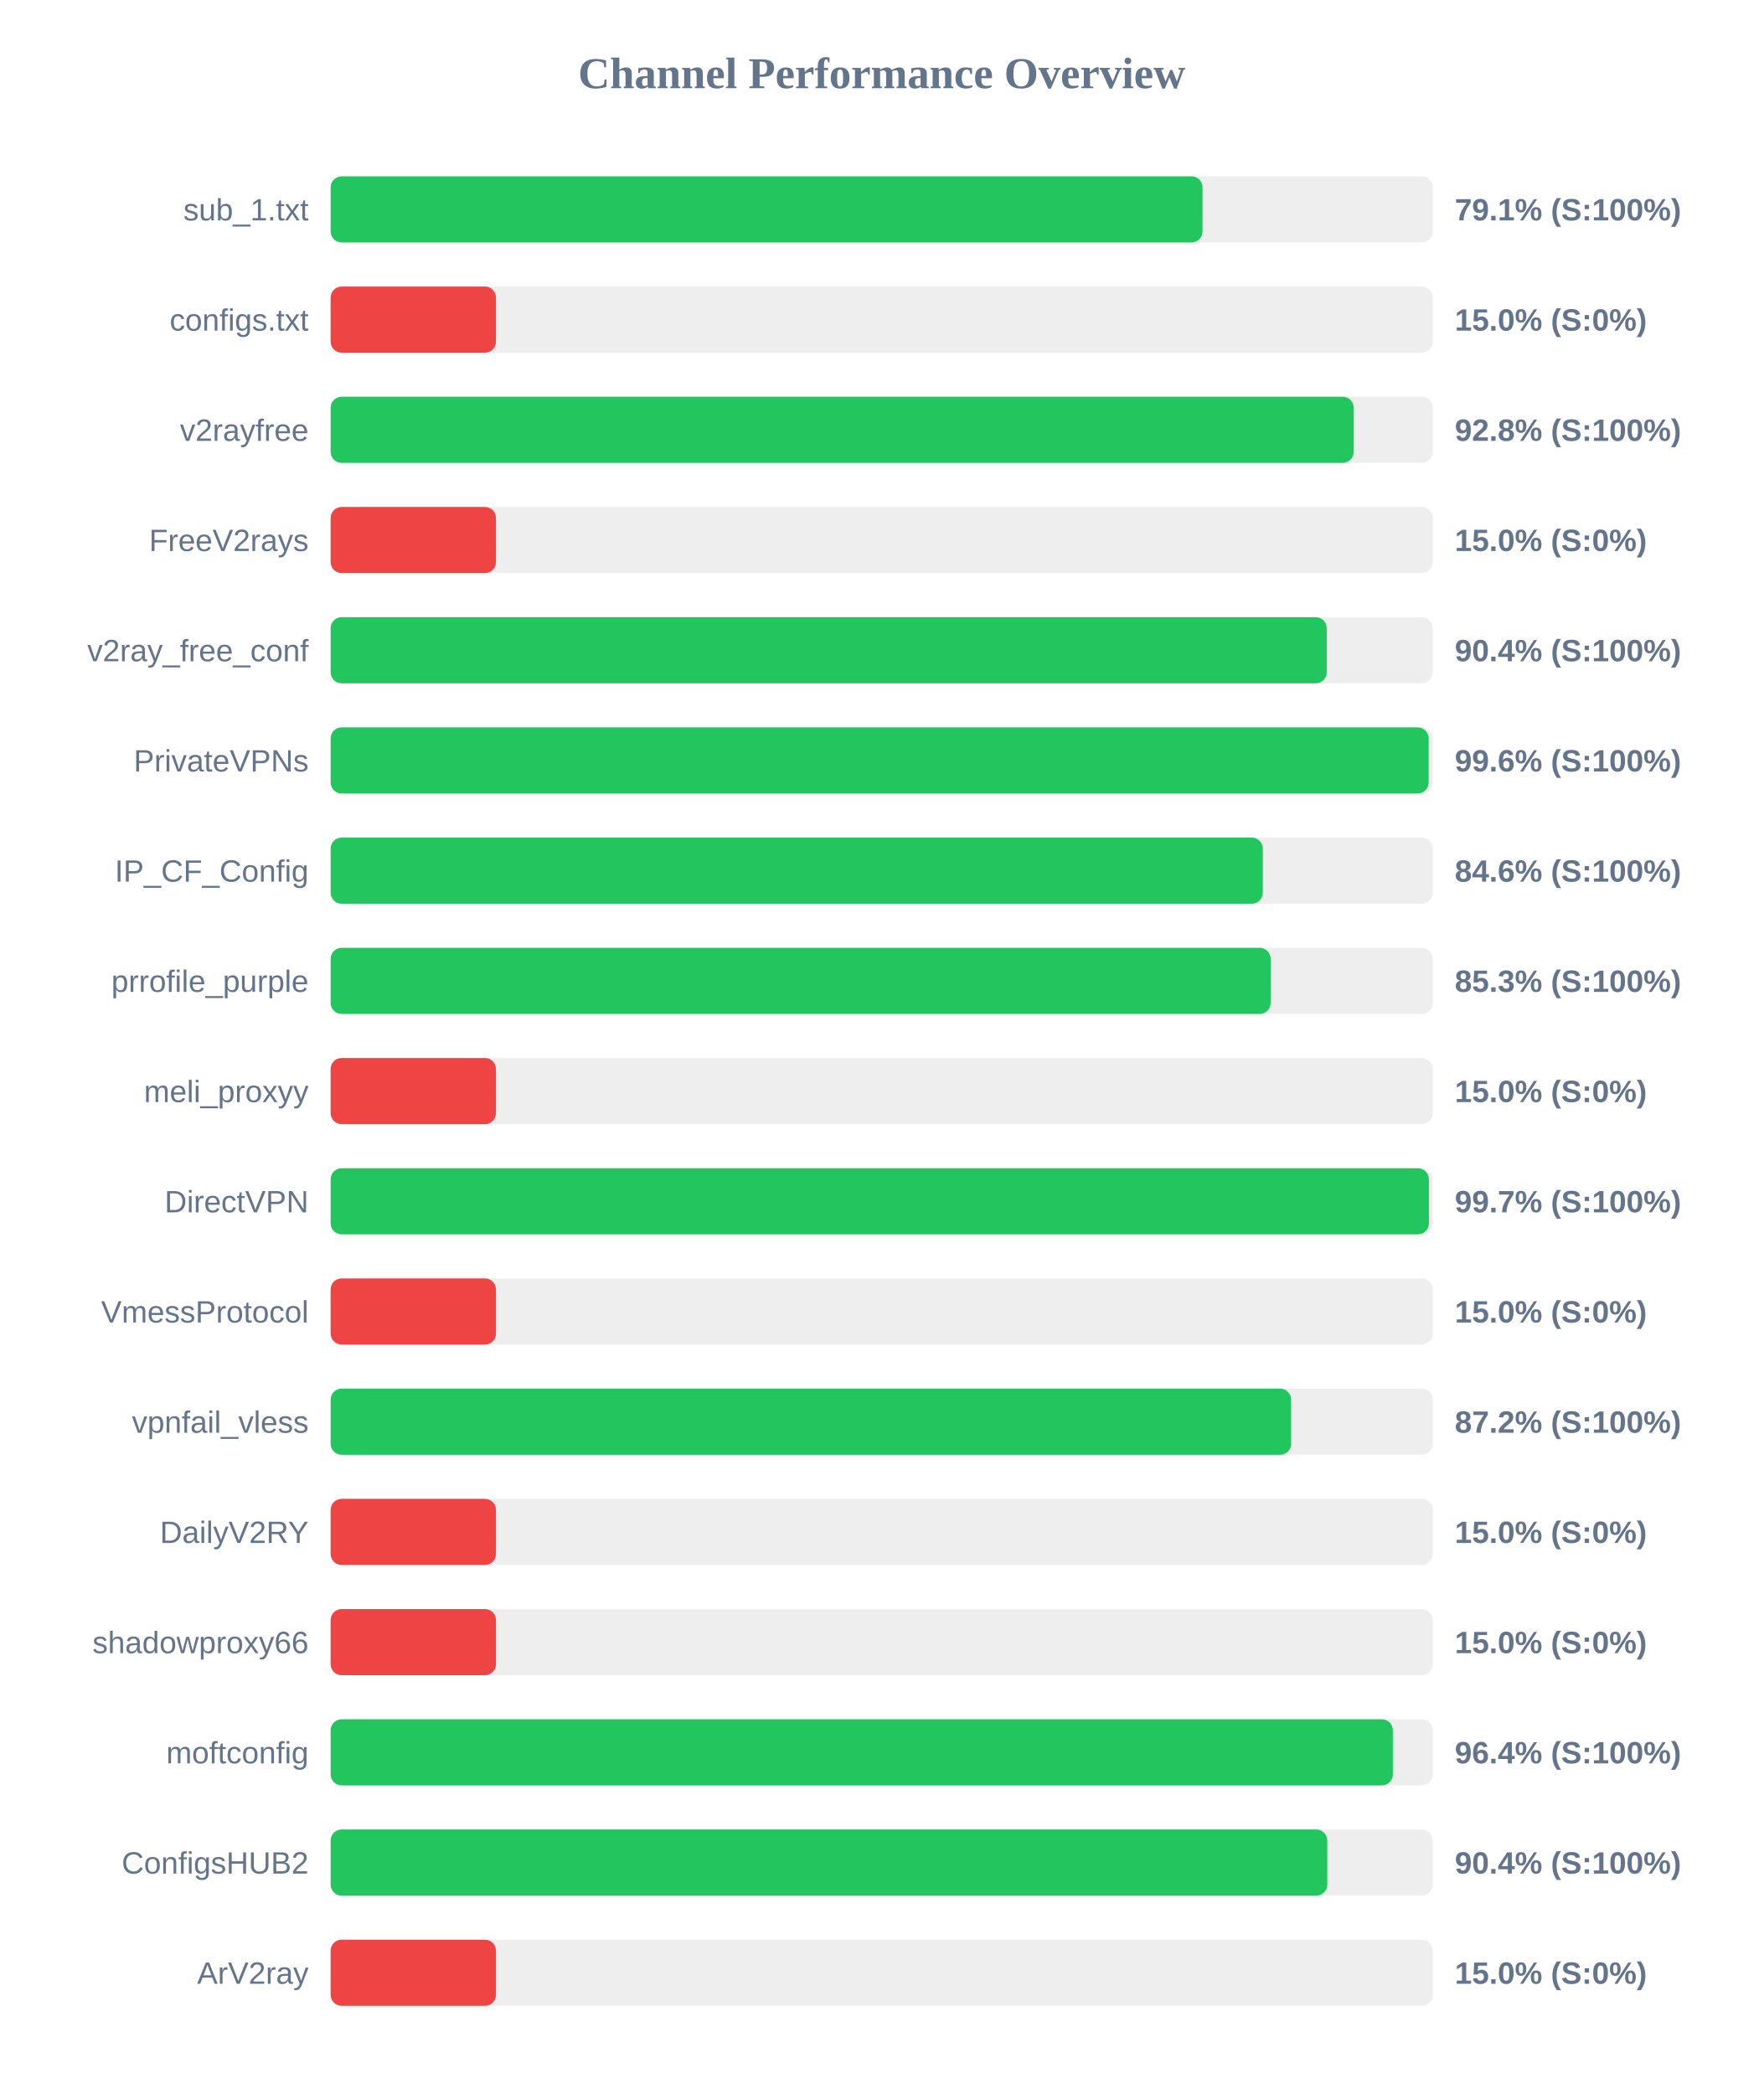
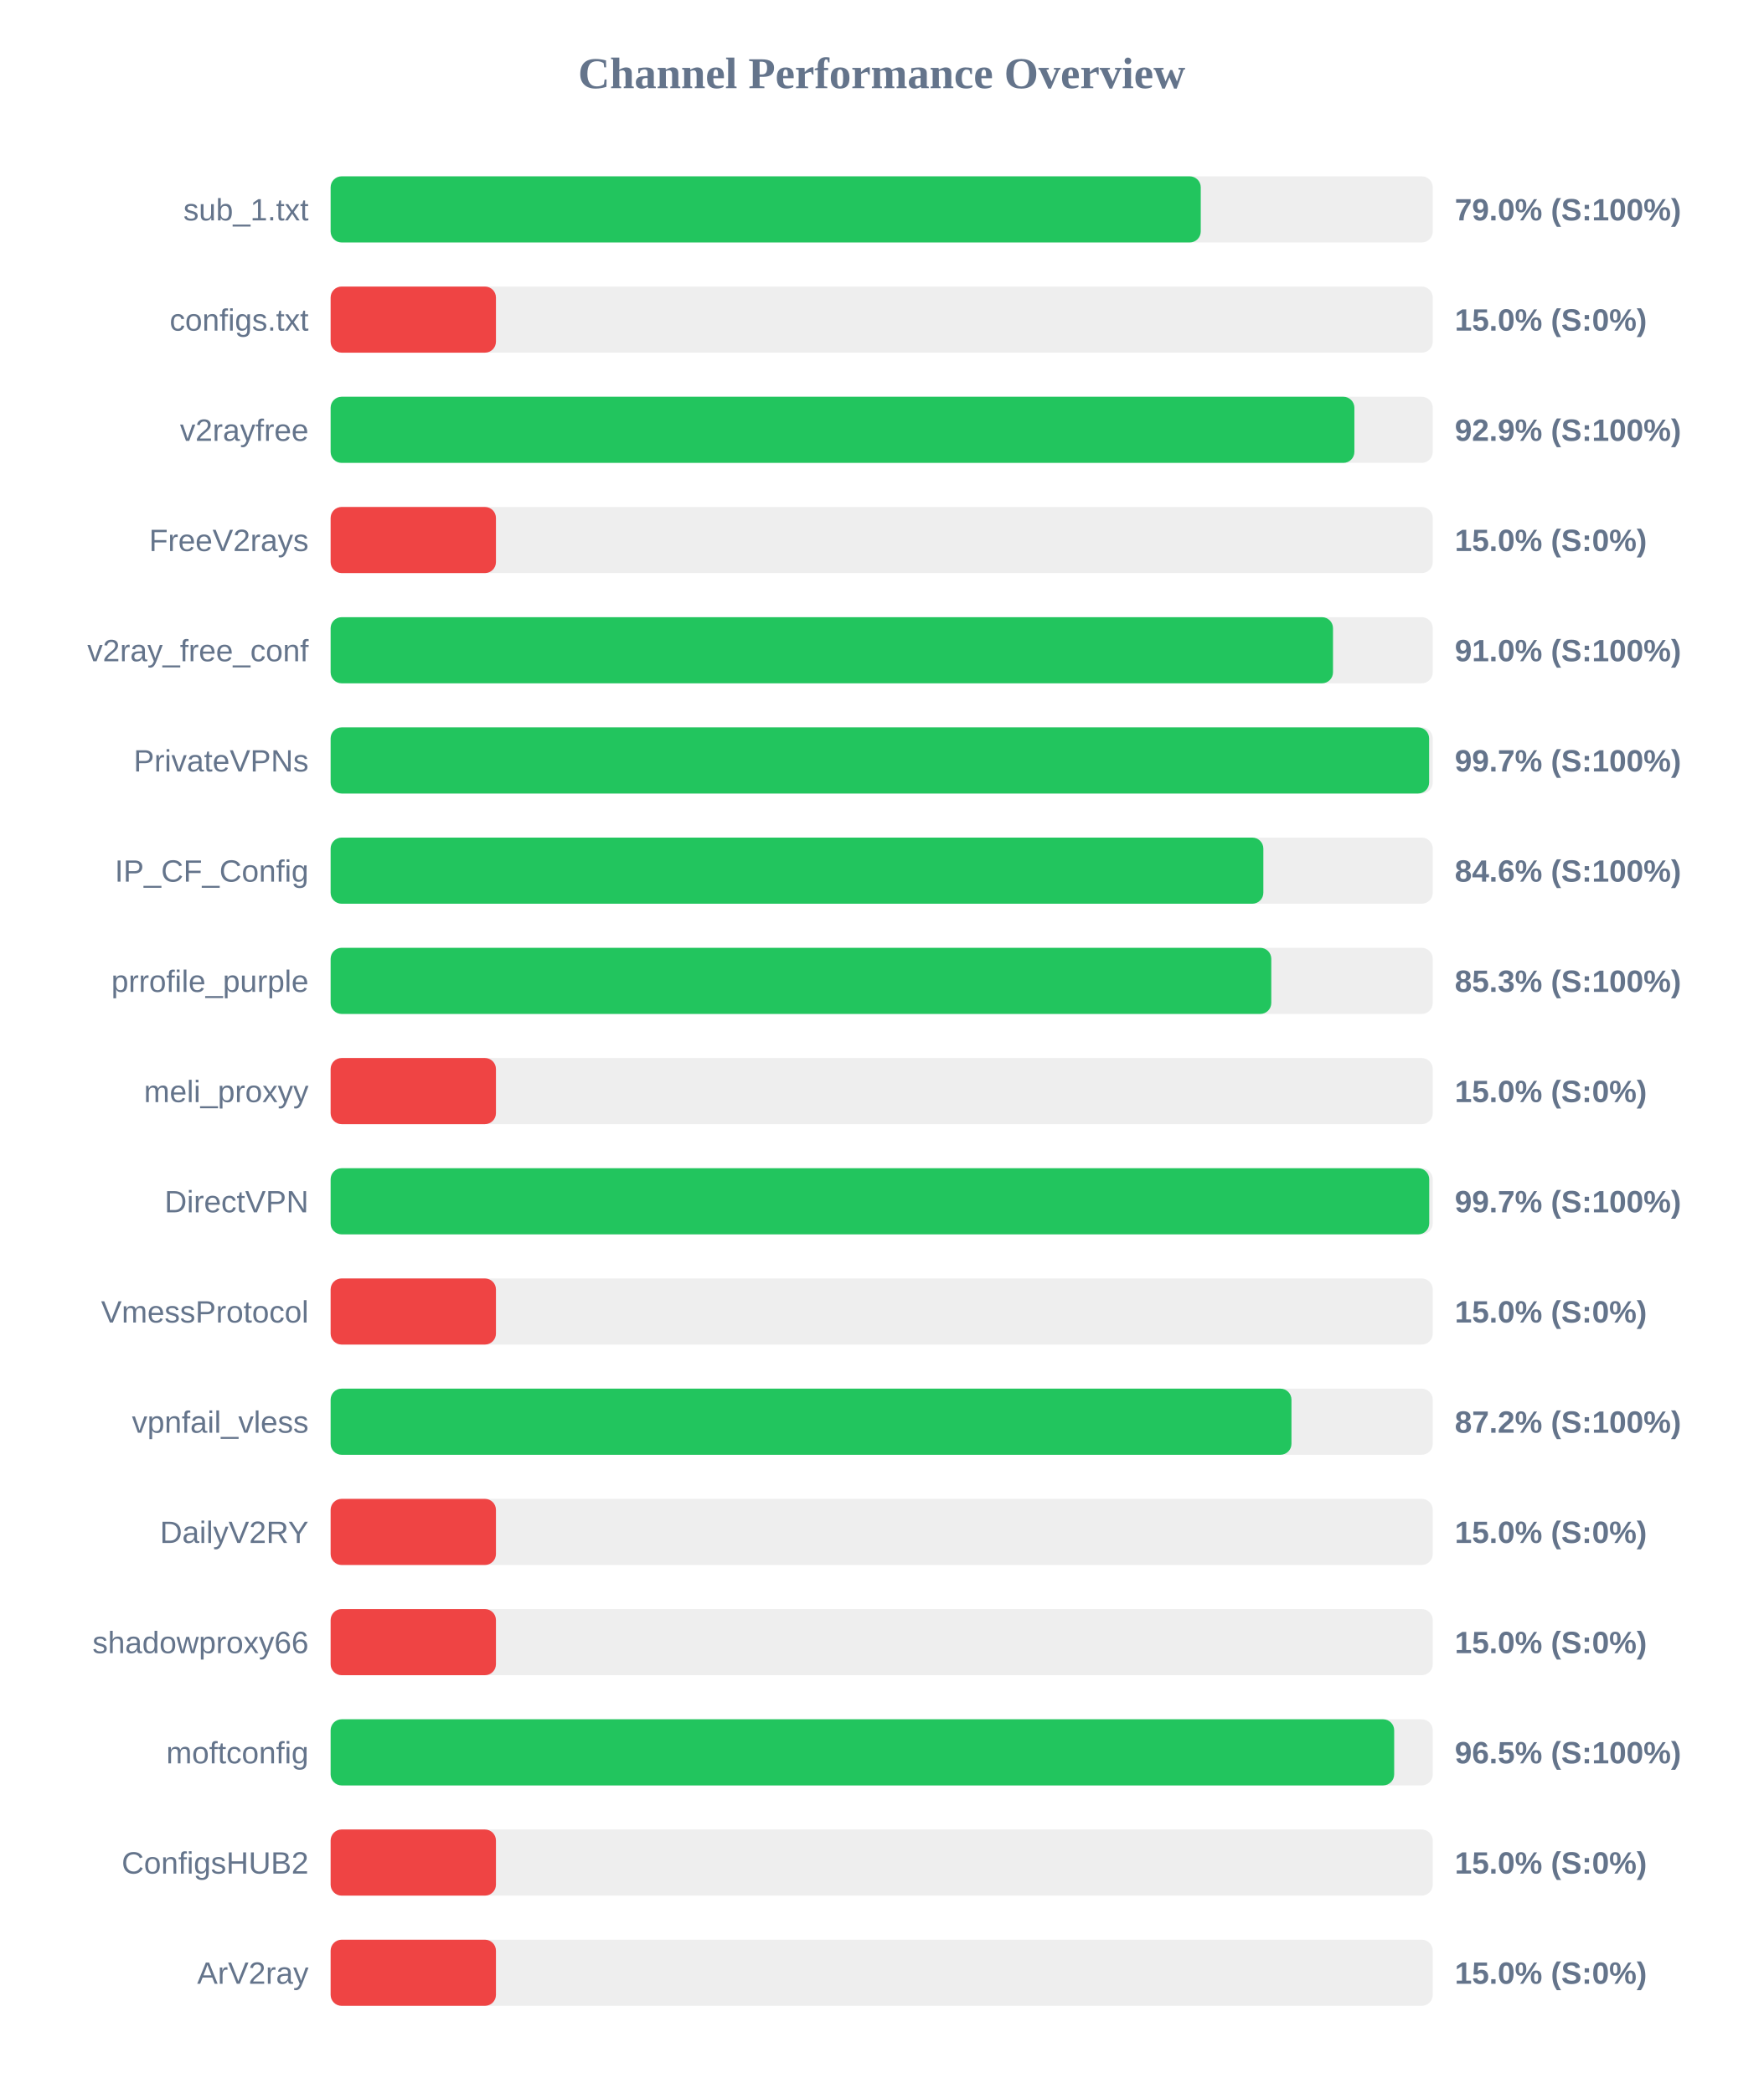
<svg xmlns="http://www.w3.org/2000/svg" width="800" height="950" version="1.1">
  <style>
        .row { font: 14px Arial; fill: #64748b; }
        .score { font: bold 14px Arial; fill: #64748b; }
    </style>
  <text x="400" y="40" text-anchor="middle" font-size="20px" font-weight="bold" fill="#64748b">Channel Performance Overview</text>
  <rect x="150" y="80" width="500" height="30" fill="#eee" rx="5" />
-   <rect x="150" y="80" width="395.55" height="30" fill="#22c55e" rx="5" />
+   <rect x="150" y="80" width="394.75" height="30" fill="#22c55e" rx="5" />
  <text x="140" y="100" text-anchor="end" class="row">sub_1.txt</text>
-   <text x="660" y="100" text-anchor="start" class="score">79.1% (S:100%)</text>
+   <text x="660" y="100" text-anchor="start" class="score">79.0% (S:100%)</text>
  <rect x="150" y="130" width="500" height="30" fill="#eee" rx="5" />
  <rect x="150" y="130" width="75.0" height="30" fill="#ef4444" rx="5" />
  <text x="140" y="150" text-anchor="end" class="row">configs.txt</text>
  <text x="660" y="150" text-anchor="start" class="score">15.0% (S:0%)</text>
  <rect x="150" y="180" width="500" height="30" fill="#eee" rx="5" />
-   <rect x="150" y="180" width="464.15" height="30" fill="#22c55e" rx="5" />
+   <rect x="150" y="180" width="464.45" height="30" fill="#22c55e" rx="5" />
  <text x="140" y="200" text-anchor="end" class="row">v2rayfree</text>
-   <text x="660" y="200" text-anchor="start" class="score">92.8% (S:100%)</text>
+   <text x="660" y="200" text-anchor="start" class="score">92.9% (S:100%)</text>
  <rect x="150" y="230" width="500" height="30" fill="#eee" rx="5" />
  <rect x="150" y="230" width="75.0" height="30" fill="#ef4444" rx="5" />
  <text x="140" y="250" text-anchor="end" class="row">FreeV2rays</text>
  <text x="660" y="250" text-anchor="start" class="score">15.0% (S:0%)</text>
  <rect x="150" y="280" width="500" height="30" fill="#eee" rx="5" />
-   <rect x="150" y="280" width="451.9" height="30" fill="#22c55e" rx="5" />
+   <rect x="150" y="280" width="454.75" height="30" fill="#22c55e" rx="5" />
  <text x="140" y="300" text-anchor="end" class="row">v2ray_free_conf</text>
-   <text x="660" y="300" text-anchor="start" class="score">90.4% (S:100%)</text>
+   <text x="660" y="300" text-anchor="start" class="score">91.0% (S:100%)</text>
  <rect x="150" y="330" width="500" height="30" fill="#eee" rx="5" />
-   <rect x="150" y="330" width="498.15" height="30" fill="#22c55e" rx="5" />
+   <rect x="150" y="330" width="498.35" height="30" fill="#22c55e" rx="5" />
  <text x="140" y="350" text-anchor="end" class="row">PrivateVPNs</text>
-   <text x="660" y="350" text-anchor="start" class="score">99.6% (S:100%)</text>
+   <text x="660" y="350" text-anchor="start" class="score">99.7% (S:100%)</text>
  <rect x="150" y="380" width="500" height="30" fill="#eee" rx="5" />
-   <rect x="150" y="380" width="422.9" height="30" fill="#22c55e" rx="5" />
+   <rect x="150" y="380" width="423.15" height="30" fill="#22c55e" rx="5" />
  <text x="140" y="400" text-anchor="end" class="row">IP_CF_Config</text>
  <text x="660" y="400" text-anchor="start" class="score">84.6% (S:100%)</text>
  <rect x="150" y="430" width="500" height="30" fill="#eee" rx="5" />
-   <rect x="150" y="430" width="426.45" height="30" fill="#22c55e" rx="5" />
+   <rect x="150" y="430" width="426.75" height="30" fill="#22c55e" rx="5" />
  <text x="140" y="450" text-anchor="end" class="row">prrofile_purple</text>
  <text x="660" y="450" text-anchor="start" class="score">85.3% (S:100%)</text>
  <rect x="150" y="480" width="500" height="30" fill="#eee" rx="5" />
  <rect x="150" y="480" width="75.0" height="30" fill="#ef4444" rx="5" />
  <text x="140" y="500" text-anchor="end" class="row">meli_proxyy</text>
  <text x="660" y="500" text-anchor="start" class="score">15.0% (S:0%)</text>
  <rect x="150" y="530" width="500" height="30" fill="#eee" rx="5" />
-   <rect x="150" y="530" width="498.25" height="30" fill="#22c55e" rx="5" />
+   <rect x="150" y="530" width="498.4" height="30" fill="#22c55e" rx="5" />
  <text x="140" y="550" text-anchor="end" class="row">DirectVPN</text>
  <text x="660" y="550" text-anchor="start" class="score">99.7% (S:100%)</text>
  <rect x="150" y="580" width="500" height="30" fill="#eee" rx="5" />
  <rect x="150" y="580" width="75.0" height="30" fill="#ef4444" rx="5" />
  <text x="140" y="600" text-anchor="end" class="row">VmessProtocol</text>
  <text x="660" y="600" text-anchor="start" class="score">15.0% (S:0%)</text>
  <rect x="150" y="630" width="500" height="30" fill="#eee" rx="5" />
-   <rect x="150" y="630" width="435.75" height="30" fill="#22c55e" rx="5" />
+   <rect x="150" y="630" width="435.9" height="30" fill="#22c55e" rx="5" />
  <text x="140" y="650" text-anchor="end" class="row">vpnfail_vless</text>
  <text x="660" y="650" text-anchor="start" class="score">87.2% (S:100%)</text>
  <rect x="150" y="680" width="500" height="30" fill="#eee" rx="5" />
  <rect x="150" y="680" width="75.0" height="30" fill="#ef4444" rx="5" />
  <text x="140" y="700" text-anchor="end" class="row">DailyV2RY</text>
  <text x="660" y="700" text-anchor="start" class="score">15.0% (S:0%)</text>
  <rect x="150" y="730" width="500" height="30" fill="#eee" rx="5" />
  <rect x="150" y="730" width="75.0" height="30" fill="#ef4444" rx="5" />
  <text x="140" y="750" text-anchor="end" class="row">shadowproxy66</text>
  <text x="660" y="750" text-anchor="start" class="score">15.0% (S:0%)</text>
  <rect x="150" y="780" width="500" height="30" fill="#eee" rx="5" />
-   <rect x="150" y="780" width="481.9" height="30" fill="#22c55e" rx="5" />
+   <rect x="150" y="780" width="482.5" height="30" fill="#22c55e" rx="5" />
  <text x="140" y="800" text-anchor="end" class="row">moftconfig</text>
-   <text x="660" y="800" text-anchor="start" class="score">96.4% (S:100%)</text>
+   <text x="660" y="800" text-anchor="start" class="score">96.5% (S:100%)</text>
  <rect x="150" y="830" width="500" height="30" fill="#eee" rx="5" />
-   <rect x="150" y="830" width="452.15" height="30" fill="#22c55e" rx="5" />
+   <rect x="150" y="830" width="75.0" height="30" fill="#ef4444" rx="5" />
  <text x="140" y="850" text-anchor="end" class="row">ConfigsHUB2</text>
-   <text x="660" y="850" text-anchor="start" class="score">90.4% (S:100%)</text>
+   <text x="660" y="850" text-anchor="start" class="score">15.0% (S:0%)</text>
  <rect x="150" y="880" width="500" height="30" fill="#eee" rx="5" />
  <rect x="150" y="880" width="75.0" height="30" fill="#ef4444" rx="5" />
  <text x="140" y="900" text-anchor="end" class="row">ArV2ray</text>
  <text x="660" y="900" text-anchor="start" class="score">15.0% (S:0%)</text>
</svg>
